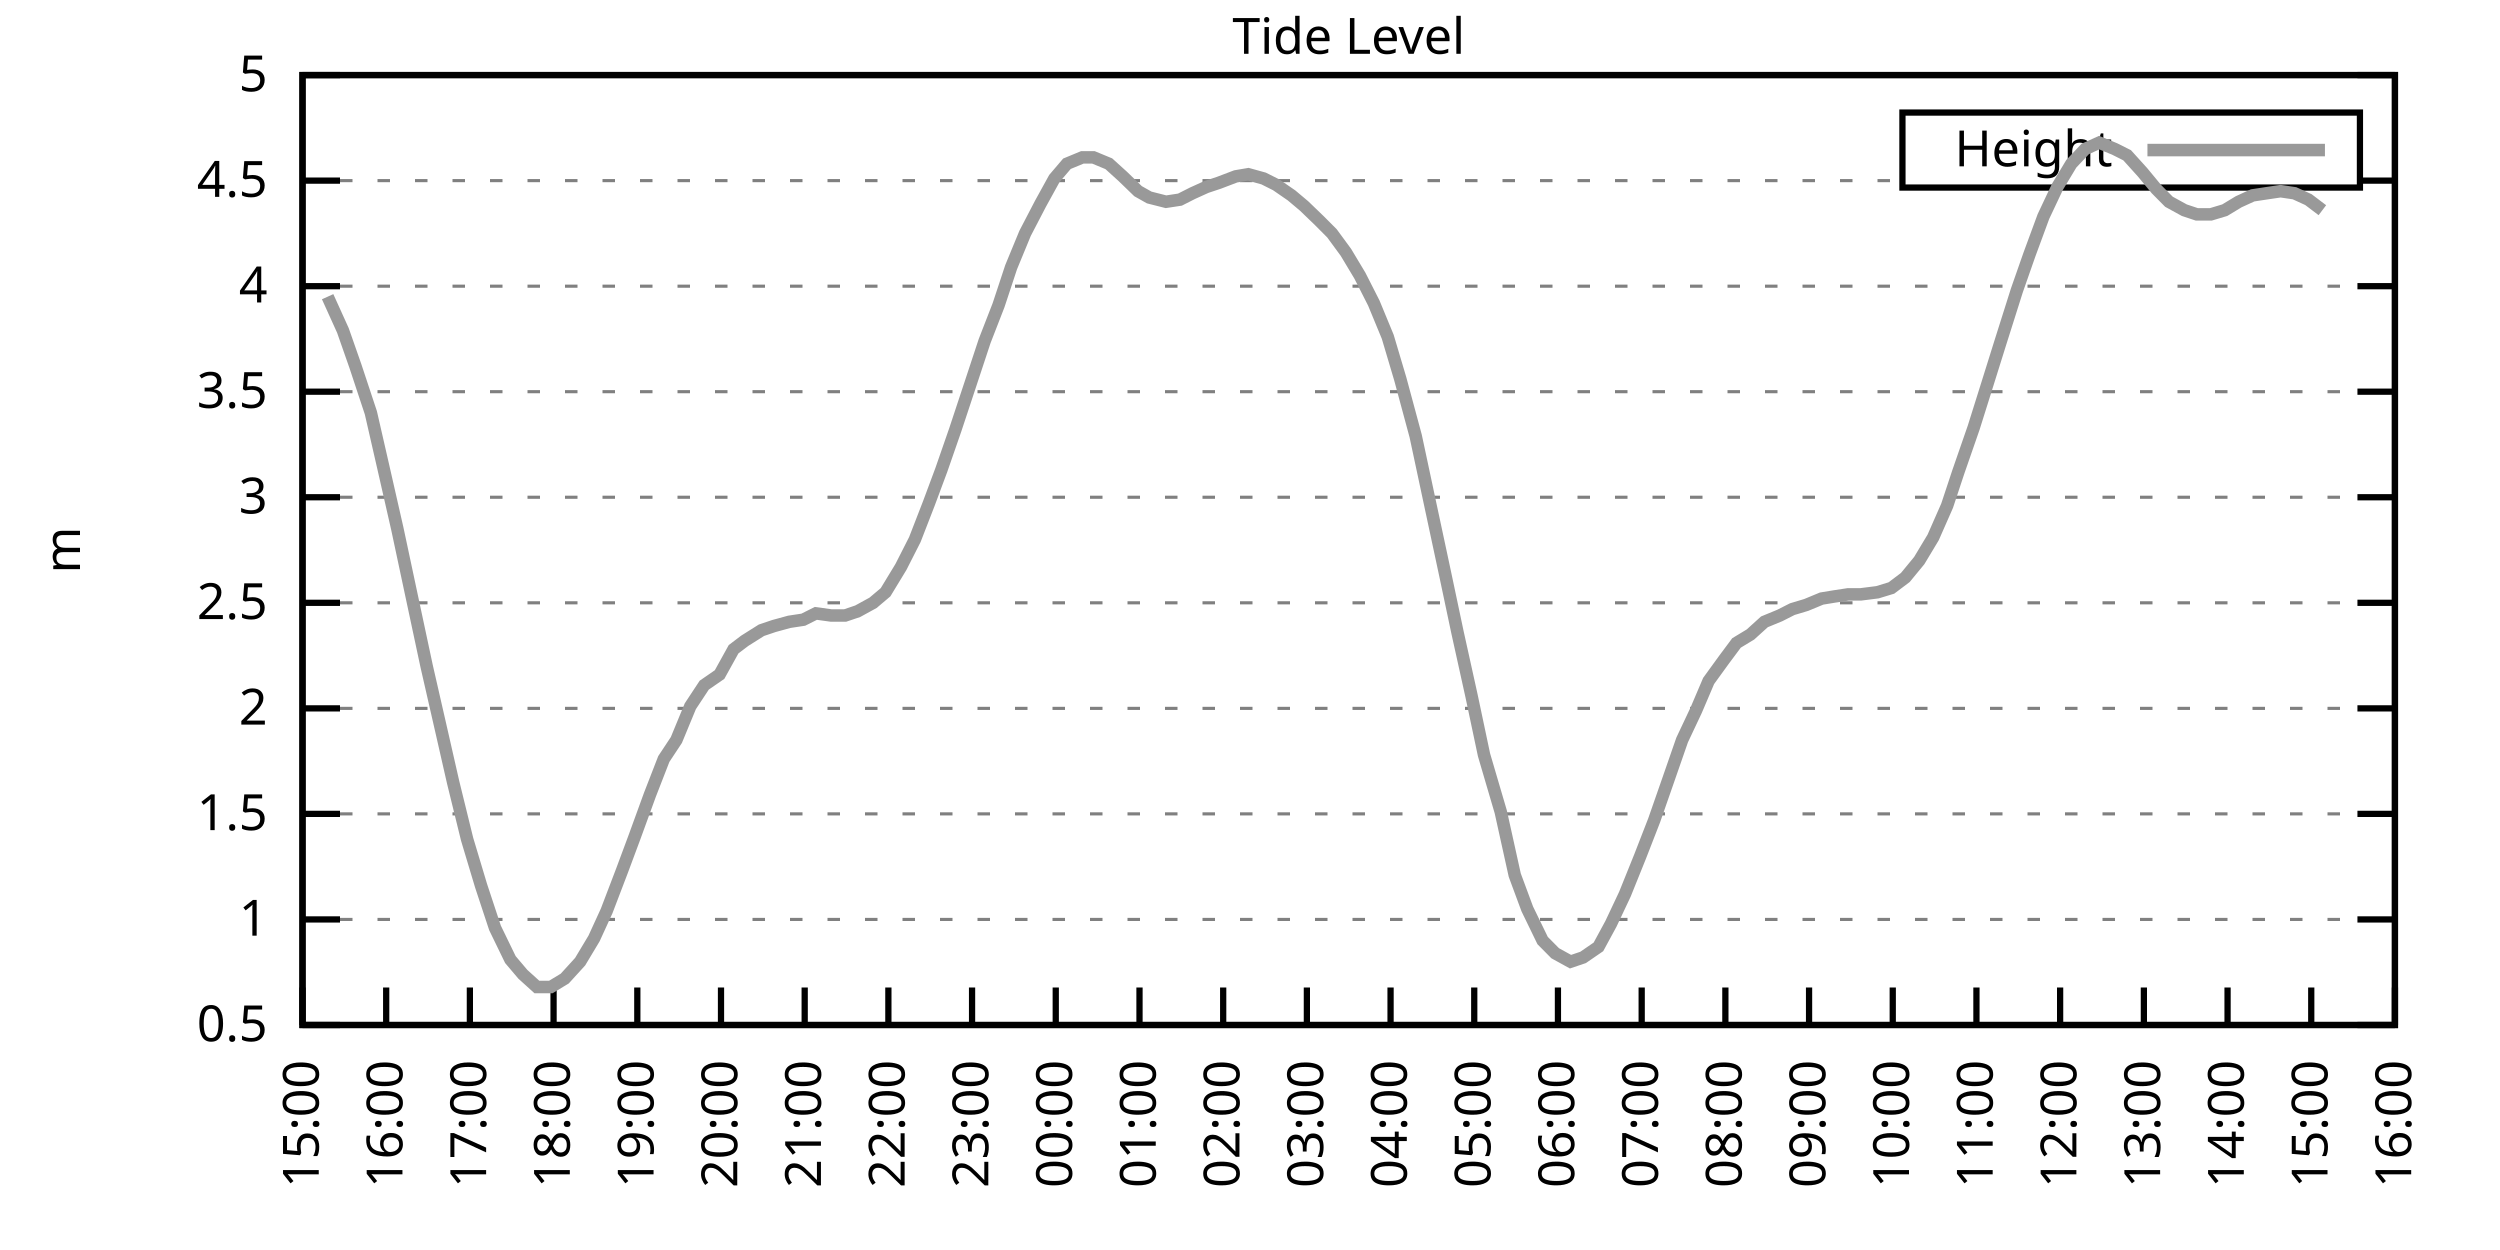
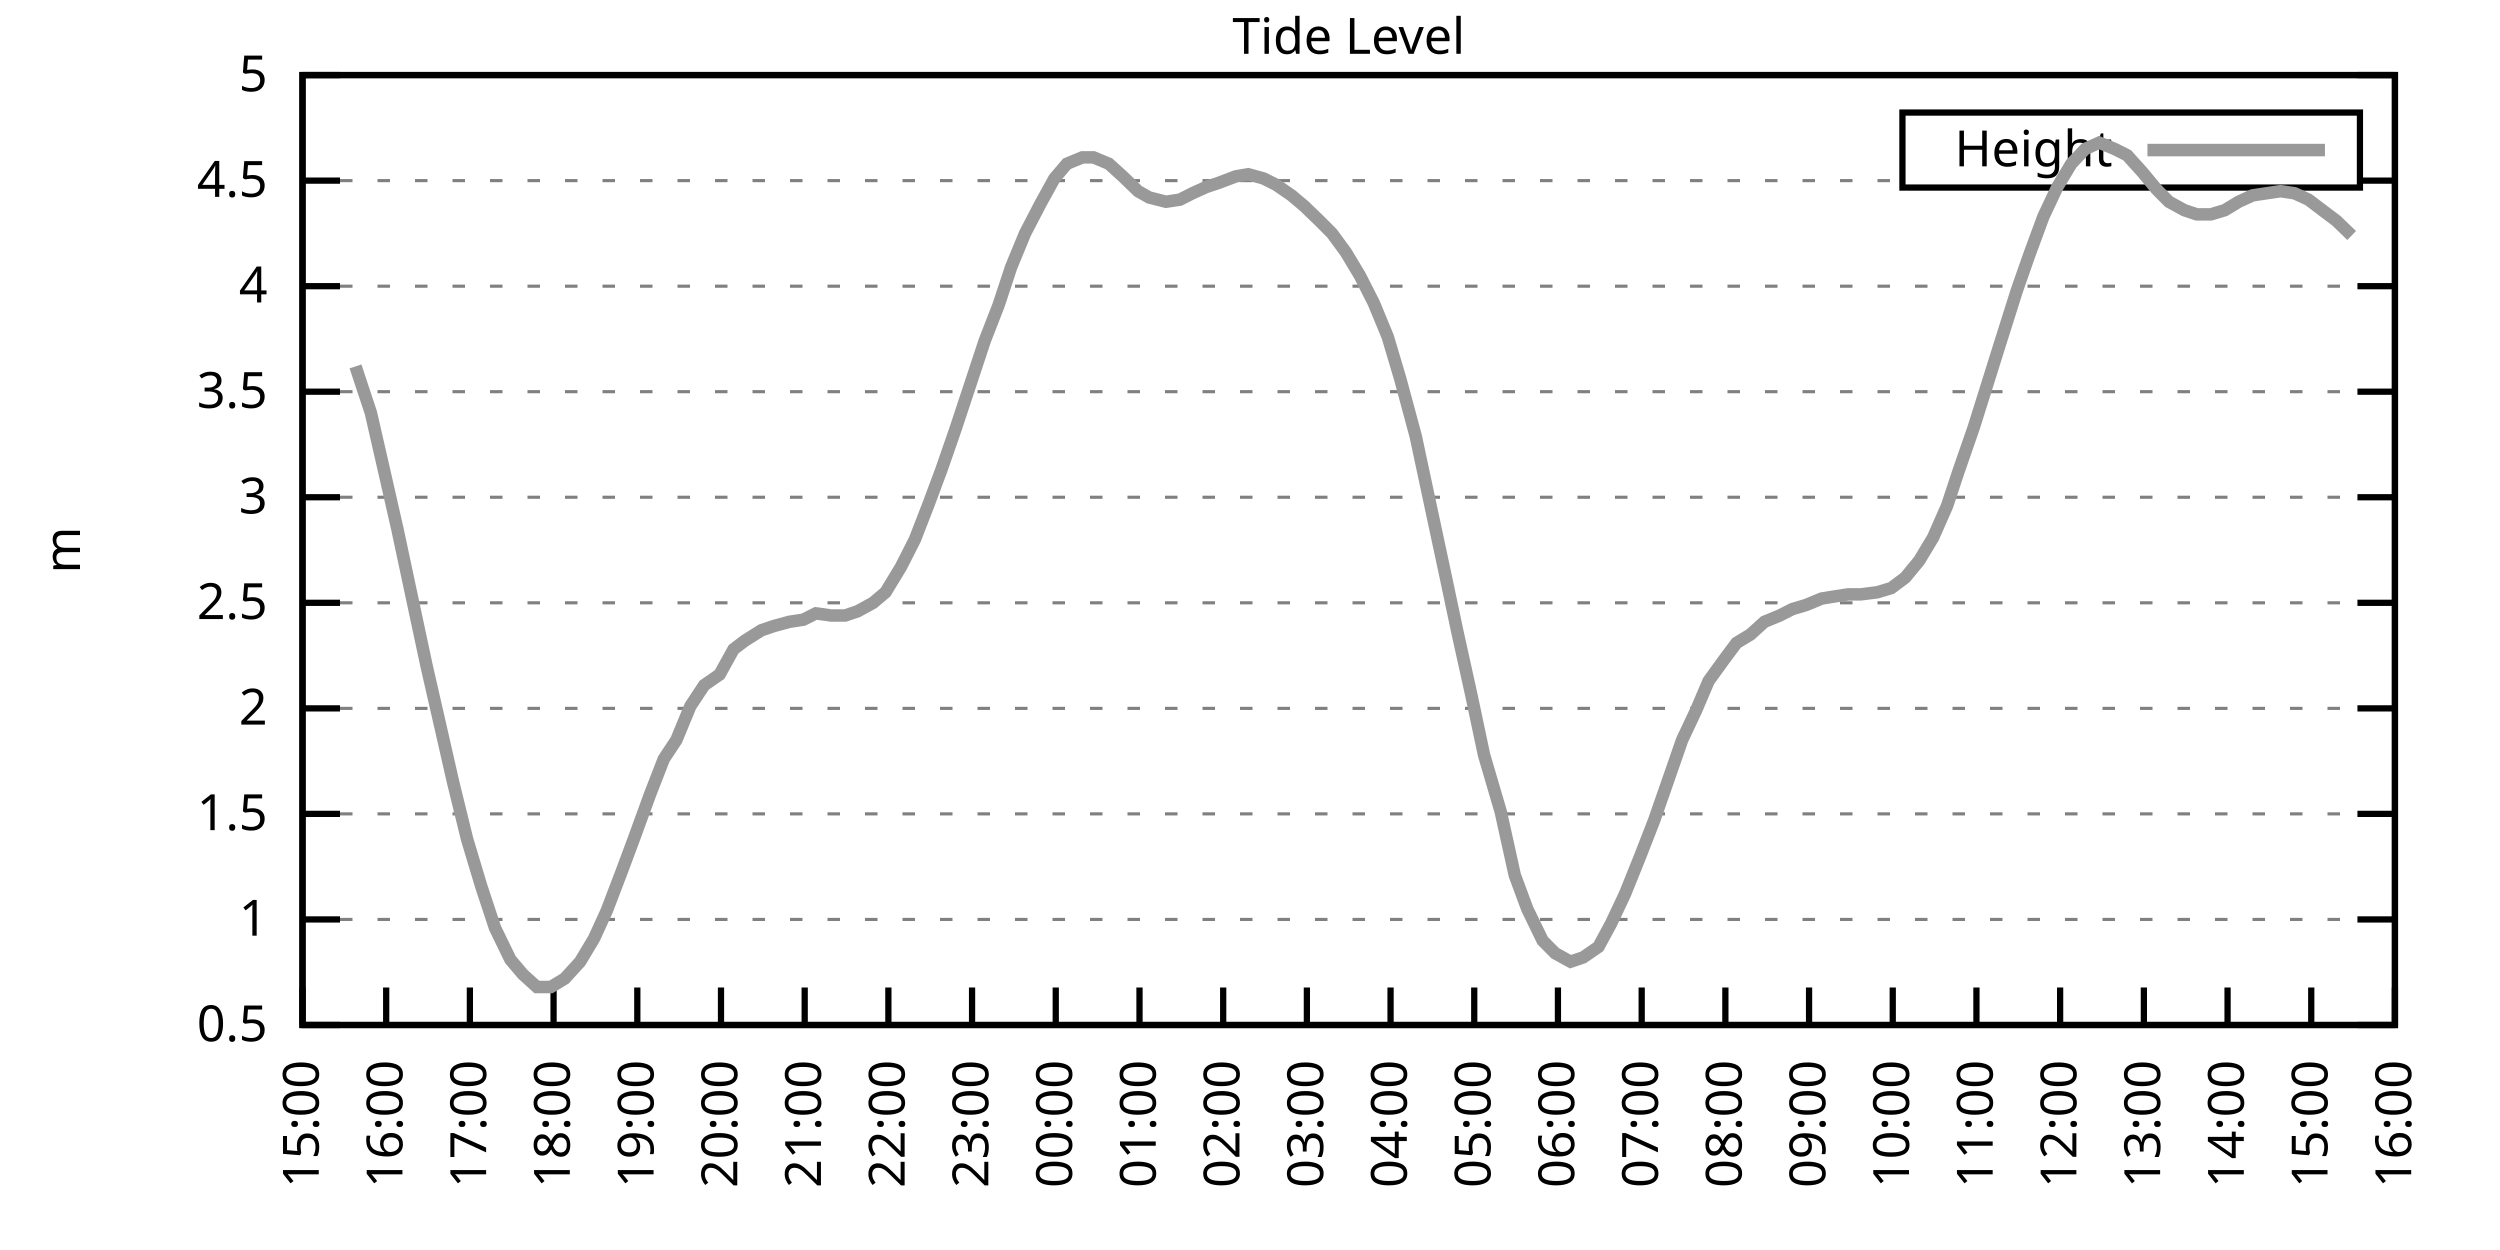
<svg xmlns="http://www.w3.org/2000/svg" xmlns:xlink="http://www.w3.org/1999/xlink" width="400" height="200" viewBox="0 0 400 200">
  <g id="gnuplot_canvas">
    <rect x="0" y="0" width="400" height="200" fill="none" />
    <defs>
      <circle id="gpDot" r="0.5" stroke-width="0.5" stroke="currentColor" />
      <path id="gpPt0" stroke-width="0.333" stroke="currentColor" d="M-1,0 h2 M0,-1 v2" />
      <path id="gpPt1" stroke-width="0.333" stroke="currentColor" d="M-1,-1 L1,1 M1,-1 L-1,1" />
      <path id="gpPt2" stroke-width="0.333" stroke="currentColor" d="M-1,0 L1,0 M0,-1 L0,1 M-1,-1 L1,1 M-1,1 L1,-1" />
      <rect id="gpPt3" stroke-width="0.333" stroke="currentColor" x="-1" y="-1" width="2" height="2" />
      <rect id="gpPt4" stroke-width="0.333" stroke="currentColor" fill="currentColor" x="-1" y="-1" width="2" height="2" />
      <circle id="gpPt5" stroke-width="0.333" stroke="currentColor" cx="0" cy="0" r="1" />
      <use xlink:href="#gpPt5" id="gpPt6" fill="currentColor" stroke="none" />
      <path id="gpPt7" stroke-width="0.333" stroke="currentColor" d="M0,-1.33 L-1.33,0.67 L1.33,0.67 z" />
      <use xlink:href="#gpPt7" id="gpPt8" fill="currentColor" stroke="none" />
      <use xlink:href="#gpPt7" id="gpPt9" stroke="currentColor" transform="rotate(180)" />
      <use xlink:href="#gpPt9" id="gpPt10" fill="currentColor" stroke="none" />
      <use xlink:href="#gpPt3" id="gpPt11" stroke="currentColor" transform="rotate(45)" />
      <use xlink:href="#gpPt11" id="gpPt12" fill="currentColor" stroke="none" />
      <path id="gpPt13" stroke-width="0.333" stroke="currentColor" d="M0,1.330 L1.265,0.411 L0.782,-1.067 L-0.782,-1.076 L-1.265,0.411 z" />
      <use xlink:href="#gpPt13" id="gpPt14" fill="currentColor" stroke="none" />
      <filter id="textbox" filterUnits="objectBoundingBox" x="0" y="0" height="1" width="1">
        <feFlood flood-color="white" flood-opacity="1" result="bgnd" />
        <feComposite in="SourceGraphic" in2="bgnd" operator="atop" />
      </filter>
      <filter id="greybox" filterUnits="objectBoundingBox" x="0" y="0" height="1" width="1">
        <feFlood flood-color="lightgrey" flood-opacity="1" result="grey" />
        <feComposite in="SourceGraphic" in2="grey" operator="atop" />
      </filter>
    </defs>
    <g fill="none" color="white" stroke="currentColor" stroke-width="1.00" stroke-linecap="butt" stroke-linejoin="miter">
</g>
    <g fill="none" color="black" stroke="currentColor" stroke-width="1.00" stroke-linecap="butt" stroke-linejoin="miter">
      <g stroke="none" shape-rendering="crispEdges">
        <polygon fill="rgb(255, 255, 255)" points="48.40,164.00 383.18,164.00 383.18,12.02 48.40,12.02 " />
      </g>
    </g>
    <g fill="none" color="black" stroke="currentColor" stroke-width="1.00" stroke-linecap="butt" stroke-linejoin="miter">
</g>
    <g fill="none" color="black" stroke="black" stroke-width="0.50" stroke-linecap="butt" stroke-linejoin="miter">
</g>
    <g fill="none" color="gray" stroke="currentColor" stroke-width="0.50" stroke-linecap="butt" stroke-linejoin="miter">
      <path stroke="gray" stroke-dasharray="2,4" class="gridline" d="M48.40,164.00 L383.19,164.00  " />
    </g>
    <g fill="none" color="gray" stroke="gray" stroke-width="1.00" stroke-linecap="butt" stroke-linejoin="miter">
</g>
    <g fill="none" color="black" stroke="currentColor" stroke-width="1.00" stroke-linecap="butt" stroke-linejoin="miter">
      <path stroke="black" d="M48.40,164.00 L54.40,164.00 M383.19,164.00 L377.19,164.00  " />
      <g transform="translate(42.80,166.60)" stroke="none" fill="black" font-family="Sans" font-size="8.00" text-anchor="end">
        <text>
          <tspan font-family="Sans"> 0.5</tspan>
        </text>
      </g>
    </g>
    <g fill="none" color="black" stroke="currentColor" stroke-width="1.00" stroke-linecap="butt" stroke-linejoin="miter">
</g>
    <g fill="none" color="black" stroke="black" stroke-width="0.50" stroke-linecap="butt" stroke-linejoin="miter">
</g>
    <g fill="none" color="gray" stroke="currentColor" stroke-width="0.50" stroke-linecap="butt" stroke-linejoin="miter">
      <path stroke="gray" stroke-dasharray="2,4" class="gridline" d="M48.40,147.11 L383.19,147.11  " />
    </g>
    <g fill="none" color="gray" stroke="gray" stroke-width="1.00" stroke-linecap="butt" stroke-linejoin="miter">
</g>
    <g fill="none" color="black" stroke="currentColor" stroke-width="1.00" stroke-linecap="butt" stroke-linejoin="miter">
      <path stroke="black" d="M48.40,147.11 L54.40,147.11 M383.19,147.11 L377.19,147.11  " />
      <g transform="translate(42.80,149.71)" stroke="none" fill="black" font-family="Sans" font-size="8.00" text-anchor="end">
        <text>
          <tspan font-family="Sans"> 1</tspan>
        </text>
      </g>
    </g>
    <g fill="none" color="black" stroke="currentColor" stroke-width="1.00" stroke-linecap="butt" stroke-linejoin="miter">
</g>
    <g fill="none" color="black" stroke="black" stroke-width="0.50" stroke-linecap="butt" stroke-linejoin="miter">
</g>
    <g fill="none" color="gray" stroke="currentColor" stroke-width="0.50" stroke-linecap="butt" stroke-linejoin="miter">
      <path stroke="gray" stroke-dasharray="2,4" class="gridline" d="M48.40,130.22 L383.19,130.22  " />
    </g>
    <g fill="none" color="gray" stroke="gray" stroke-width="1.00" stroke-linecap="butt" stroke-linejoin="miter">
</g>
    <g fill="none" color="black" stroke="currentColor" stroke-width="1.00" stroke-linecap="butt" stroke-linejoin="miter">
      <path stroke="black" d="M48.40,130.22 L54.40,130.22 M383.19,130.22 L377.19,130.22  " />
      <g transform="translate(42.80,132.82)" stroke="none" fill="black" font-family="Sans" font-size="8.00" text-anchor="end">
        <text>
          <tspan font-family="Sans"> 1.5</tspan>
        </text>
      </g>
    </g>
    <g fill="none" color="black" stroke="currentColor" stroke-width="1.00" stroke-linecap="butt" stroke-linejoin="miter">
</g>
    <g fill="none" color="black" stroke="black" stroke-width="0.50" stroke-linecap="butt" stroke-linejoin="miter">
</g>
    <g fill="none" color="gray" stroke="currentColor" stroke-width="0.50" stroke-linecap="butt" stroke-linejoin="miter">
      <path stroke="gray" stroke-dasharray="2,4" class="gridline" d="M48.40,113.34 L383.19,113.34  " />
    </g>
    <g fill="none" color="gray" stroke="gray" stroke-width="1.00" stroke-linecap="butt" stroke-linejoin="miter">
</g>
    <g fill="none" color="black" stroke="currentColor" stroke-width="1.00" stroke-linecap="butt" stroke-linejoin="miter">
      <path stroke="black" d="M48.40,113.34 L54.40,113.34 M383.19,113.34 L377.19,113.34  " />
      <g transform="translate(42.80,115.94)" stroke="none" fill="black" font-family="Sans" font-size="8.00" text-anchor="end">
        <text>
          <tspan font-family="Sans"> 2</tspan>
        </text>
      </g>
    </g>
    <g fill="none" color="black" stroke="currentColor" stroke-width="1.00" stroke-linecap="butt" stroke-linejoin="miter">
</g>
    <g fill="none" color="black" stroke="black" stroke-width="0.50" stroke-linecap="butt" stroke-linejoin="miter">
</g>
    <g fill="none" color="gray" stroke="currentColor" stroke-width="0.50" stroke-linecap="butt" stroke-linejoin="miter">
      <path stroke="gray" stroke-dasharray="2,4" class="gridline" d="M48.40,96.45 L383.19,96.45  " />
    </g>
    <g fill="none" color="gray" stroke="gray" stroke-width="1.00" stroke-linecap="butt" stroke-linejoin="miter">
</g>
    <g fill="none" color="black" stroke="currentColor" stroke-width="1.00" stroke-linecap="butt" stroke-linejoin="miter">
      <path stroke="black" d="M48.40,96.45 L54.40,96.45 M383.19,96.45 L377.19,96.45  " />
      <g transform="translate(42.80,99.05)" stroke="none" fill="black" font-family="Sans" font-size="8.00" text-anchor="end">
        <text>
          <tspan font-family="Sans"> 2.5</tspan>
        </text>
      </g>
    </g>
    <g fill="none" color="black" stroke="currentColor" stroke-width="1.00" stroke-linecap="butt" stroke-linejoin="miter">
</g>
    <g fill="none" color="black" stroke="black" stroke-width="0.50" stroke-linecap="butt" stroke-linejoin="miter">
</g>
    <g fill="none" color="gray" stroke="currentColor" stroke-width="0.50" stroke-linecap="butt" stroke-linejoin="miter">
      <path stroke="gray" stroke-dasharray="2,4" class="gridline" d="M48.40,79.56 L383.19,79.56  " />
    </g>
    <g fill="none" color="gray" stroke="gray" stroke-width="1.00" stroke-linecap="butt" stroke-linejoin="miter">
</g>
    <g fill="none" color="black" stroke="currentColor" stroke-width="1.00" stroke-linecap="butt" stroke-linejoin="miter">
      <path stroke="black" d="M48.40,79.56 L54.40,79.56 M383.19,79.56 L377.19,79.56  " />
      <g transform="translate(42.80,82.16)" stroke="none" fill="black" font-family="Sans" font-size="8.00" text-anchor="end">
        <text>
          <tspan font-family="Sans"> 3</tspan>
        </text>
      </g>
    </g>
    <g fill="none" color="black" stroke="currentColor" stroke-width="1.00" stroke-linecap="butt" stroke-linejoin="miter">
</g>
    <g fill="none" color="black" stroke="black" stroke-width="0.50" stroke-linecap="butt" stroke-linejoin="miter">
</g>
    <g fill="none" color="gray" stroke="currentColor" stroke-width="0.50" stroke-linecap="butt" stroke-linejoin="miter">
      <path stroke="gray" stroke-dasharray="2,4" class="gridline" d="M48.40,62.67 L383.19,62.67  " />
    </g>
    <g fill="none" color="gray" stroke="gray" stroke-width="1.00" stroke-linecap="butt" stroke-linejoin="miter">
</g>
    <g fill="none" color="black" stroke="currentColor" stroke-width="1.00" stroke-linecap="butt" stroke-linejoin="miter">
      <path stroke="black" d="M48.40,62.67 L54.40,62.67 M383.19,62.67 L377.19,62.67  " />
      <g transform="translate(42.80,65.27)" stroke="none" fill="black" font-family="Sans" font-size="8.00" text-anchor="end">
        <text>
          <tspan font-family="Sans"> 3.5</tspan>
        </text>
      </g>
    </g>
    <g fill="none" color="black" stroke="currentColor" stroke-width="1.00" stroke-linecap="butt" stroke-linejoin="miter">
</g>
    <g fill="none" color="black" stroke="black" stroke-width="0.50" stroke-linecap="butt" stroke-linejoin="miter">
</g>
    <g fill="none" color="gray" stroke="currentColor" stroke-width="0.50" stroke-linecap="butt" stroke-linejoin="miter">
      <path stroke="gray" stroke-dasharray="2,4" class="gridline" d="M48.40,45.79 L383.19,45.79  " />
    </g>
    <g fill="none" color="gray" stroke="gray" stroke-width="1.00" stroke-linecap="butt" stroke-linejoin="miter">
</g>
    <g fill="none" color="black" stroke="currentColor" stroke-width="1.00" stroke-linecap="butt" stroke-linejoin="miter">
      <path stroke="black" d="M48.40,45.79 L54.40,45.79 M383.19,45.79 L377.19,45.79  " />
      <g transform="translate(42.80,48.39)" stroke="none" fill="black" font-family="Sans" font-size="8.00" text-anchor="end">
        <text>
          <tspan font-family="Sans"> 4</tspan>
        </text>
      </g>
    </g>
    <g fill="none" color="black" stroke="currentColor" stroke-width="1.00" stroke-linecap="butt" stroke-linejoin="miter">
</g>
    <g fill="none" color="black" stroke="black" stroke-width="0.50" stroke-linecap="butt" stroke-linejoin="miter">
</g>
    <g fill="none" color="gray" stroke="currentColor" stroke-width="0.50" stroke-linecap="butt" stroke-linejoin="miter">
      <path stroke="gray" stroke-dasharray="2,4" class="gridline" d="M48.40,28.90 L304.39,28.90 M377.59,28.90 L383.19,28.90  " />
    </g>
    <g fill="none" color="gray" stroke="gray" stroke-width="1.00" stroke-linecap="butt" stroke-linejoin="miter">
</g>
    <g fill="none" color="black" stroke="currentColor" stroke-width="1.00" stroke-linecap="butt" stroke-linejoin="miter">
      <path stroke="black" d="M48.40,28.90 L54.40,28.90 M383.19,28.90 L377.19,28.90  " />
      <g transform="translate(42.80,31.50)" stroke="none" fill="black" font-family="Sans" font-size="8.00" text-anchor="end">
        <text>
          <tspan font-family="Sans"> 4.5</tspan>
        </text>
      </g>
    </g>
    <g fill="none" color="black" stroke="currentColor" stroke-width="1.00" stroke-linecap="butt" stroke-linejoin="miter">
</g>
    <g fill="none" color="black" stroke="black" stroke-width="0.50" stroke-linecap="butt" stroke-linejoin="miter">
</g>
    <g fill="none" color="gray" stroke="currentColor" stroke-width="0.50" stroke-linecap="butt" stroke-linejoin="miter">
      <path stroke="gray" stroke-dasharray="2,4" class="gridline" d="M48.40,12.01 L383.19,12.01  " />
    </g>
    <g fill="none" color="gray" stroke="gray" stroke-width="1.00" stroke-linecap="butt" stroke-linejoin="miter">
</g>
    <g fill="none" color="black" stroke="currentColor" stroke-width="1.00" stroke-linecap="butt" stroke-linejoin="miter">
      <path stroke="black" d="M48.40,12.01 L54.40,12.01 M383.19,12.01 L377.19,12.01  " />
      <g transform="translate(42.80,14.61)" stroke="none" fill="black" font-family="Sans" font-size="8.00" text-anchor="end">
        <text>
          <tspan font-family="Sans"> 5</tspan>
        </text>
      </g>
    </g>
    <g fill="none" color="black" stroke="currentColor" stroke-width="1.00" stroke-linecap="butt" stroke-linejoin="miter">
      <path stroke="black" d="M48.40,164.00 L48.40,158.00  " />
      <g transform="translate(51.00,169.60) rotate(270.00)" stroke="none" fill="black" font-family="Sans" font-size="8.00" text-anchor="end">
        <text>
          <tspan font-family="Sans">15:00</tspan>
        </text>
      </g>
    </g>
    <g fill="none" color="black" stroke="currentColor" stroke-width="1.00" stroke-linecap="butt" stroke-linejoin="miter">
      <path stroke="black" d="M61.79,164.00 L61.79,158.00  " />
      <g transform="translate(64.39,169.60) rotate(270.00)" stroke="none" fill="black" font-family="Sans" font-size="8.00" text-anchor="end">
        <text>
          <tspan font-family="Sans">16:00</tspan>
        </text>
      </g>
    </g>
    <g fill="none" color="black" stroke="currentColor" stroke-width="1.00" stroke-linecap="butt" stroke-linejoin="miter">
      <path stroke="black" d="M75.18,164.00 L75.18,158.00  " />
      <g transform="translate(77.78,169.60) rotate(270.00)" stroke="none" fill="black" font-family="Sans" font-size="8.00" text-anchor="end">
        <text>
          <tspan font-family="Sans">17:00</tspan>
        </text>
      </g>
    </g>
    <g fill="none" color="black" stroke="currentColor" stroke-width="1.00" stroke-linecap="butt" stroke-linejoin="miter">
      <path stroke="black" d="M88.57,164.00 L88.57,158.00  " />
      <g transform="translate(91.17,169.60) rotate(270.00)" stroke="none" fill="black" font-family="Sans" font-size="8.00" text-anchor="end">
        <text>
          <tspan font-family="Sans">18:00</tspan>
        </text>
      </g>
    </g>
    <g fill="none" color="black" stroke="currentColor" stroke-width="1.00" stroke-linecap="butt" stroke-linejoin="miter">
      <path stroke="black" d="M101.97,164.00 L101.97,158.00  " />
      <g transform="translate(104.57,169.60) rotate(270.00)" stroke="none" fill="black" font-family="Sans" font-size="8.00" text-anchor="end">
        <text>
          <tspan font-family="Sans">19:00</tspan>
        </text>
      </g>
    </g>
    <g fill="none" color="black" stroke="currentColor" stroke-width="1.00" stroke-linecap="butt" stroke-linejoin="miter">
      <path stroke="black" d="M115.36,164.00 L115.36,158.00  " />
      <g transform="translate(117.96,169.60) rotate(270.00)" stroke="none" fill="black" font-family="Sans" font-size="8.00" text-anchor="end">
        <text>
          <tspan font-family="Sans">20:00</tspan>
        </text>
      </g>
    </g>
    <g fill="none" color="black" stroke="currentColor" stroke-width="1.00" stroke-linecap="butt" stroke-linejoin="miter">
      <path stroke="black" d="M128.75,164.00 L128.75,158.00  " />
      <g transform="translate(131.35,169.60) rotate(270.00)" stroke="none" fill="black" font-family="Sans" font-size="8.00" text-anchor="end">
        <text>
          <tspan font-family="Sans">21:00</tspan>
        </text>
      </g>
    </g>
    <g fill="none" color="black" stroke="currentColor" stroke-width="1.00" stroke-linecap="butt" stroke-linejoin="miter">
      <path stroke="black" d="M142.14,164.00 L142.14,158.00  " />
      <g transform="translate(144.74,169.60) rotate(270.00)" stroke="none" fill="black" font-family="Sans" font-size="8.00" text-anchor="end">
        <text>
          <tspan font-family="Sans">22:00</tspan>
        </text>
      </g>
    </g>
    <g fill="none" color="black" stroke="currentColor" stroke-width="1.00" stroke-linecap="butt" stroke-linejoin="miter">
      <path stroke="black" d="M155.53,164.00 L155.53,158.00  " />
      <g transform="translate(158.13,169.60) rotate(270.00)" stroke="none" fill="black" font-family="Sans" font-size="8.00" text-anchor="end">
        <text>
          <tspan font-family="Sans">23:00</tspan>
        </text>
      </g>
    </g>
    <g fill="none" color="black" stroke="currentColor" stroke-width="1.00" stroke-linecap="butt" stroke-linejoin="miter">
      <path stroke="black" d="M168.92,164.00 L168.92,158.00  " />
      <g transform="translate(171.52,169.60) rotate(270.00)" stroke="none" fill="black" font-family="Sans" font-size="8.00" text-anchor="end">
        <text>
          <tspan font-family="Sans">00:00</tspan>
        </text>
      </g>
    </g>
    <g fill="none" color="black" stroke="currentColor" stroke-width="1.00" stroke-linecap="butt" stroke-linejoin="miter">
      <path stroke="black" d="M182.32,164.00 L182.32,158.00  " />
      <g transform="translate(184.92,169.60) rotate(270.00)" stroke="none" fill="black" font-family="Sans" font-size="8.00" text-anchor="end">
        <text>
          <tspan font-family="Sans">01:00</tspan>
        </text>
      </g>
    </g>
    <g fill="none" color="black" stroke="currentColor" stroke-width="1.00" stroke-linecap="butt" stroke-linejoin="miter">
      <path stroke="black" d="M195.71,164.00 L195.71,158.00  " />
      <g transform="translate(198.31,169.60) rotate(270.00)" stroke="none" fill="black" font-family="Sans" font-size="8.00" text-anchor="end">
        <text>
          <tspan font-family="Sans">02:00</tspan>
        </text>
      </g>
    </g>
    <g fill="none" color="black" stroke="currentColor" stroke-width="1.00" stroke-linecap="butt" stroke-linejoin="miter">
      <path stroke="black" d="M209.10,164.00 L209.10,158.00  " />
      <g transform="translate(211.70,169.60) rotate(270.00)" stroke="none" fill="black" font-family="Sans" font-size="8.00" text-anchor="end">
        <text>
          <tspan font-family="Sans">03:00</tspan>
        </text>
      </g>
    </g>
    <g fill="none" color="black" stroke="currentColor" stroke-width="1.00" stroke-linecap="butt" stroke-linejoin="miter">
      <path stroke="black" d="M222.49,164.00 L222.49,158.00  " />
      <g transform="translate(225.09,169.60) rotate(270.00)" stroke="none" fill="black" font-family="Sans" font-size="8.00" text-anchor="end">
        <text>
          <tspan font-family="Sans">04:00</tspan>
        </text>
      </g>
    </g>
    <g fill="none" color="black" stroke="currentColor" stroke-width="1.00" stroke-linecap="butt" stroke-linejoin="miter">
      <path stroke="black" d="M235.88,164.00 L235.88,158.00  " />
      <g transform="translate(238.48,169.60) rotate(270.00)" stroke="none" fill="black" font-family="Sans" font-size="8.00" text-anchor="end">
        <text>
          <tspan font-family="Sans">05:00</tspan>
        </text>
      </g>
    </g>
    <g fill="none" color="black" stroke="currentColor" stroke-width="1.00" stroke-linecap="butt" stroke-linejoin="miter">
      <path stroke="black" d="M249.27,164.00 L249.27,158.00  " />
      <g transform="translate(251.87,169.60) rotate(270.00)" stroke="none" fill="black" font-family="Sans" font-size="8.00" text-anchor="end">
        <text>
          <tspan font-family="Sans">06:00</tspan>
        </text>
      </g>
    </g>
    <g fill="none" color="black" stroke="currentColor" stroke-width="1.00" stroke-linecap="butt" stroke-linejoin="miter">
      <path stroke="black" d="M262.67,164.00 L262.67,158.00  " />
      <g transform="translate(265.27,169.60) rotate(270.00)" stroke="none" fill="black" font-family="Sans" font-size="8.00" text-anchor="end">
        <text>
          <tspan font-family="Sans">07:00</tspan>
        </text>
      </g>
    </g>
    <g fill="none" color="black" stroke="currentColor" stroke-width="1.00" stroke-linecap="butt" stroke-linejoin="miter">
      <path stroke="black" d="M276.06,164.00 L276.06,158.00  " />
      <g transform="translate(278.66,169.60) rotate(270.00)" stroke="none" fill="black" font-family="Sans" font-size="8.00" text-anchor="end">
        <text>
          <tspan font-family="Sans">08:00</tspan>
        </text>
      </g>
    </g>
    <g fill="none" color="black" stroke="currentColor" stroke-width="1.00" stroke-linecap="butt" stroke-linejoin="miter">
      <path stroke="black" d="M289.45,164.00 L289.45,158.00  " />
      <g transform="translate(292.05,169.60) rotate(270.00)" stroke="none" fill="black" font-family="Sans" font-size="8.00" text-anchor="end">
        <text>
          <tspan font-family="Sans">09:00</tspan>
        </text>
      </g>
    </g>
    <g fill="none" color="black" stroke="currentColor" stroke-width="1.00" stroke-linecap="butt" stroke-linejoin="miter">
      <path stroke="black" d="M302.84,164.00 L302.84,158.00  " />
      <g transform="translate(305.44,169.60) rotate(270.00)" stroke="none" fill="black" font-family="Sans" font-size="8.00" text-anchor="end">
        <text>
          <tspan font-family="Sans">10:00</tspan>
        </text>
      </g>
    </g>
    <g fill="none" color="black" stroke="currentColor" stroke-width="1.00" stroke-linecap="butt" stroke-linejoin="miter">
      <path stroke="black" d="M316.23,164.00 L316.23,158.00  " />
      <g transform="translate(318.83,169.60) rotate(270.00)" stroke="none" fill="black" font-family="Sans" font-size="8.00" text-anchor="end">
        <text>
          <tspan font-family="Sans">11:00</tspan>
        </text>
      </g>
    </g>
    <g fill="none" color="black" stroke="currentColor" stroke-width="1.00" stroke-linecap="butt" stroke-linejoin="miter">
      <path stroke="black" d="M329.62,164.00 L329.62,158.00  " />
      <g transform="translate(332.22,169.60) rotate(270.00)" stroke="none" fill="black" font-family="Sans" font-size="8.00" text-anchor="end">
        <text>
          <tspan font-family="Sans">12:00</tspan>
        </text>
      </g>
    </g>
    <g fill="none" color="black" stroke="currentColor" stroke-width="1.00" stroke-linecap="butt" stroke-linejoin="miter">
      <path stroke="black" d="M343.02,164.00 L343.02,158.00  " />
      <g transform="translate(345.62,169.60) rotate(270.00)" stroke="none" fill="black" font-family="Sans" font-size="8.00" text-anchor="end">
        <text>
          <tspan font-family="Sans">13:00</tspan>
        </text>
      </g>
    </g>
    <g fill="none" color="black" stroke="currentColor" stroke-width="1.00" stroke-linecap="butt" stroke-linejoin="miter">
      <path stroke="black" d="M356.41,164.00 L356.41,158.00  " />
      <g transform="translate(359.01,169.60) rotate(270.00)" stroke="none" fill="black" font-family="Sans" font-size="8.00" text-anchor="end">
        <text>
          <tspan font-family="Sans">14:00</tspan>
        </text>
      </g>
    </g>
    <g fill="none" color="black" stroke="currentColor" stroke-width="1.00" stroke-linecap="butt" stroke-linejoin="miter">
      <path stroke="black" d="M369.80,164.00 L369.80,158.00  " />
      <g transform="translate(372.40,169.60) rotate(270.00)" stroke="none" fill="black" font-family="Sans" font-size="8.00" text-anchor="end">
        <text>
          <tspan font-family="Sans">15:00</tspan>
        </text>
      </g>
    </g>
    <g fill="none" color="black" stroke="currentColor" stroke-width="1.00" stroke-linecap="butt" stroke-linejoin="miter">
      <path stroke="black" d="M383.19,164.00 L383.19,158.00  " />
      <g transform="translate(385.79,169.60) rotate(270.00)" stroke="none" fill="black" font-family="Sans" font-size="8.00" text-anchor="end">
        <text>
          <tspan font-family="Sans">16:00</tspan>
        </text>
      </g>
    </g>
    <g fill="none" color="black" stroke="currentColor" stroke-width="1.00" stroke-linecap="butt" stroke-linejoin="miter">
</g>
    <g fill="none" color="black" stroke="currentColor" stroke-width="1.00" stroke-linecap="butt" stroke-linejoin="miter">
      <path stroke="black" d="M48.40,12.01 L48.40,164.00 L383.19,164.00 L383.19,12.01 L48.40,12.01 Z  " />
    </g>
    <g fill="none" color="black" stroke="currentColor" stroke-width="1.00" stroke-linecap="butt" stroke-linejoin="miter">
</g>
    <g fill="none" color="black" stroke="currentColor" stroke-width="1.00" stroke-linecap="butt" stroke-linejoin="miter">
      <path stroke="black" d="M304.39,30.01 L304.39,18.01 L377.59,18.01 L377.59,30.01 L304.39,30.01 Z  " />
    </g>
    <g id="Tide_level_plot_1">
      <g fill="none" color="white" stroke="black" stroke-width="2.00" stroke-linecap="butt" stroke-linejoin="miter">
</g>
      <g fill="none" color="black" stroke="currentColor" stroke-width="2.00" stroke-linecap="butt" stroke-linejoin="miter">
        <g transform="translate(337.99,26.61)" stroke="none" fill="black" font-family="Sans" font-size="8.00" text-anchor="end">
          <text>
            <tspan font-family="Sans">Height</tspan>
          </text>
        </g>
      </g>
      <g fill="none" color="black" stroke="currentColor" stroke-width="2.00" stroke-linecap="butt" stroke-linejoin="miter">
-         <path stroke="rgb(153, 153, 153)" d="M343.59,24.01 L371.99,24.01 M52.42,47.47 L54.87,52.88 L56.88,58.62 L59.34,66.05 L61.35,74.83 L63.58,84.63   L65.81,95.10 L68.26,106.58 L70.50,116.38 L72.50,125.16 L74.74,134.28 L76.97,141.71 L79.20,148.46 L81.66,153.53   L83.66,155.89 L85.90,157.92 L88.13,157.92 L90.36,156.57 L92.82,153.87 L95.05,150.15 L97.06,145.76 L99.51,139.34   L101.52,133.94 L103.98,127.18 L106.21,121.44 L108.22,118.40 L110.45,113.00 L112.68,109.62 L115.13,107.93 L117.37,103.88   L119.15,102.53 L121.83,100.84 L123.84,100.16 L126.29,99.49 L128.53,99.15 L130.54,98.14 L132.99,98.48 L135.22,98.48   L137.23,97.80 L139.69,96.45 L141.69,94.76 L144.15,90.71 L146.38,86.32 L148.61,80.57 L150.62,75.17 L152.85,68.75   L155.31,61.32 L157.54,54.57 L159.77,48.83 L161.78,42.75 L164.01,37.34 L166.47,32.61 L168.70,28.56 L170.71,26.20   L173.17,25.18 L174.95,25.18 L177.41,26.20 L179.64,28.22 L182.09,30.59 L183.88,31.60 L186.56,32.28 L188.79,31.94   L190.80,30.92 L193.03,29.91 L195.04,29.24 L197.72,28.22 L199.73,27.88 L202.18,28.56 L204.19,29.57 L206.64,31.26   L208.65,32.95 L211.11,35.32 L213.12,37.34 L215.35,40.38 L217.58,44.10 L219.81,48.49 L222.04,53.89 L224.05,60.65   L226.51,69.77 L228.96,81.25 L231.20,91.72 L233.20,101.18 L235.44,111.31 L237.44,120.77 L240.12,129.89 L242.36,140.02   L244.36,145.42 L246.82,150.49 L248.83,152.52 L251.28,153.87 L253.29,153.19 L255.75,151.50 L257.76,147.79 L259.99,143.06   L262.44,136.98 L264.67,131.24 L266.91,124.82 L269.14,118.40 L271.37,113.67 L273.38,108.95 L275.83,105.57 L277.84,102.87   L280.07,101.52 L282.31,99.49 L284.76,98.48 L286.77,97.46 L289.00,96.79 L291.46,95.77 L293.47,95.44 L295.70,95.10   L297.71,95.10 L300.39,94.76 L302.62,94.08 L304.85,92.40 L307.08,89.69 L309.31,85.98 L311.54,80.91 L313.33,75.51   L315.79,68.42 L318.02,61.32 L320.03,54.90 L322.70,46.46 L324.71,40.72 L326.95,34.64 L329.18,29.91 L331.41,26.20   L333.64,23.83 L335.87,22.82 L338.33,23.83 L340.34,24.84 L342.79,27.55 L345.02,30.25 L347.03,32.28 L349.49,33.63   L351.50,34.30 L353.73,34.30 L355.96,33.63 L358.19,32.28 L360.42,31.26 L362.66,30.92 L364.89,30.59 L367.12,30.92   L369.35,31.94 L371.58,33.63  " />
+         <path stroke="rgb(153, 153, 153)" d="M343.59,24.01 L371.99,24.01 M56.88,58.62 L59.34,66.05 L61.35,74.83 L63.58,84.63 L65.81,95.10 L68.26,106.58   L70.50,116.38 L72.50,125.16 L74.74,134.28 L76.97,141.71 L79.20,148.46 L81.66,153.53 L83.66,155.89 L85.90,157.92   L88.13,157.92 L90.36,156.57 L92.82,153.87 L95.05,150.15 L97.06,145.76 L99.51,139.34 L101.52,133.94 L103.98,127.18   L106.21,121.44 L108.22,118.40 L110.45,113.00 L112.68,109.62 L115.13,107.93 L117.37,103.88 L119.15,102.53 L121.83,100.84   L123.84,100.16 L126.29,99.49 L128.53,99.15 L130.54,98.14 L132.99,98.48 L135.22,98.48 L137.23,97.80 L139.69,96.45   L141.69,94.76 L144.15,90.71 L146.38,86.32 L148.61,80.57 L150.62,75.17 L152.85,68.75 L155.31,61.32 L157.54,54.57   L159.77,48.83 L161.78,42.75 L164.01,37.34 L166.47,32.61 L168.70,28.56 L170.71,26.20 L173.17,25.18 L174.95,25.18   L177.41,26.20 L179.64,28.22 L182.09,30.59 L183.88,31.60 L186.56,32.28 L188.79,31.94 L190.80,30.92 L193.03,29.91   L195.04,29.24 L197.72,28.22 L199.73,27.88 L202.18,28.56 L204.19,29.57 L206.64,31.26 L208.65,32.95 L211.11,35.32   L213.12,37.34 L215.35,40.38 L217.58,44.10 L219.81,48.49 L222.04,53.89 L224.05,60.65 L226.51,69.77 L228.96,81.25   L231.20,91.72 L233.20,101.18 L235.44,111.31 L237.44,120.77 L240.12,129.89 L242.36,140.02 L244.36,145.42 L246.82,150.49   L248.83,152.52 L251.28,153.87 L253.29,153.19 L255.75,151.50 L257.76,147.79 L259.99,143.06 L262.44,136.98 L264.67,131.24   L266.91,124.82 L269.14,118.40 L271.37,113.67 L273.38,108.95 L275.83,105.57 L277.84,102.87 L280.07,101.52 L282.31,99.49   L284.76,98.48 L286.77,97.46 L289.00,96.79 L291.46,95.77 L293.47,95.44 L295.70,95.10 L297.71,95.10 L300.39,94.76   L302.62,94.08 L304.85,92.40 L307.08,89.69 L309.31,85.98 L311.54,80.91 L313.33,75.51 L315.79,68.42 L318.02,61.32   L320.03,54.90 L322.70,46.46 L324.71,40.72 L326.95,34.64 L329.18,29.91 L331.41,26.20 L333.64,23.83 L335.87,22.82   L338.33,23.83 L340.34,24.84 L342.79,27.55 L345.02,30.25 L347.03,32.28 L349.49,33.63 L351.50,34.30 L353.73,34.30   L355.96,33.63 L358.19,32.28 L360.42,31.26 L362.66,30.92 L364.89,30.59 L367.12,30.92 L369.35,31.94 L371.58,33.63   L373.82,35.32 L376.27,37.68  " />
      </g>
    </g>
    <g fill="none" color="black" stroke="currentColor" stroke-width="2.00" stroke-linecap="butt" stroke-linejoin="miter">
</g>
    <g fill="none" color="black" stroke="black" stroke-width="1.00" stroke-linecap="butt" stroke-linejoin="miter">
</g>
    <g fill="none" color="black" stroke="currentColor" stroke-width="1.00" stroke-linecap="butt" stroke-linejoin="miter">
      <path stroke="black" d="M48.40,12.01 L48.40,164.00 L383.19,164.00 L383.19,12.01 L48.40,12.01 Z  " />
      <g transform="translate(12.80,88.01) rotate(270.00)" stroke="none" fill="black" font-family="Sans" font-size="8.00" text-anchor="middle">
        <text>
          <tspan font-family="Sans">m</tspan>
        </text>
      </g>
    </g>
    <g fill="none" color="black" stroke="currentColor" stroke-width="1.00" stroke-linecap="butt" stroke-linejoin="miter">
</g>
    <g fill="none" color="black" stroke="currentColor" stroke-width="1.00" stroke-linecap="butt" stroke-linejoin="miter">
      <g transform="translate(215.79,8.61)" stroke="none" fill="black" font-family="Sans" font-size="8.00" text-anchor="middle">
        <text>
          <tspan font-family="Sans">Tide Level</tspan>
        </text>
      </g>
    </g>
    <g fill="none" color="black" stroke="currentColor" stroke-width="1.00" stroke-linecap="butt" stroke-linejoin="miter">
</g>
  </g>
</svg>
